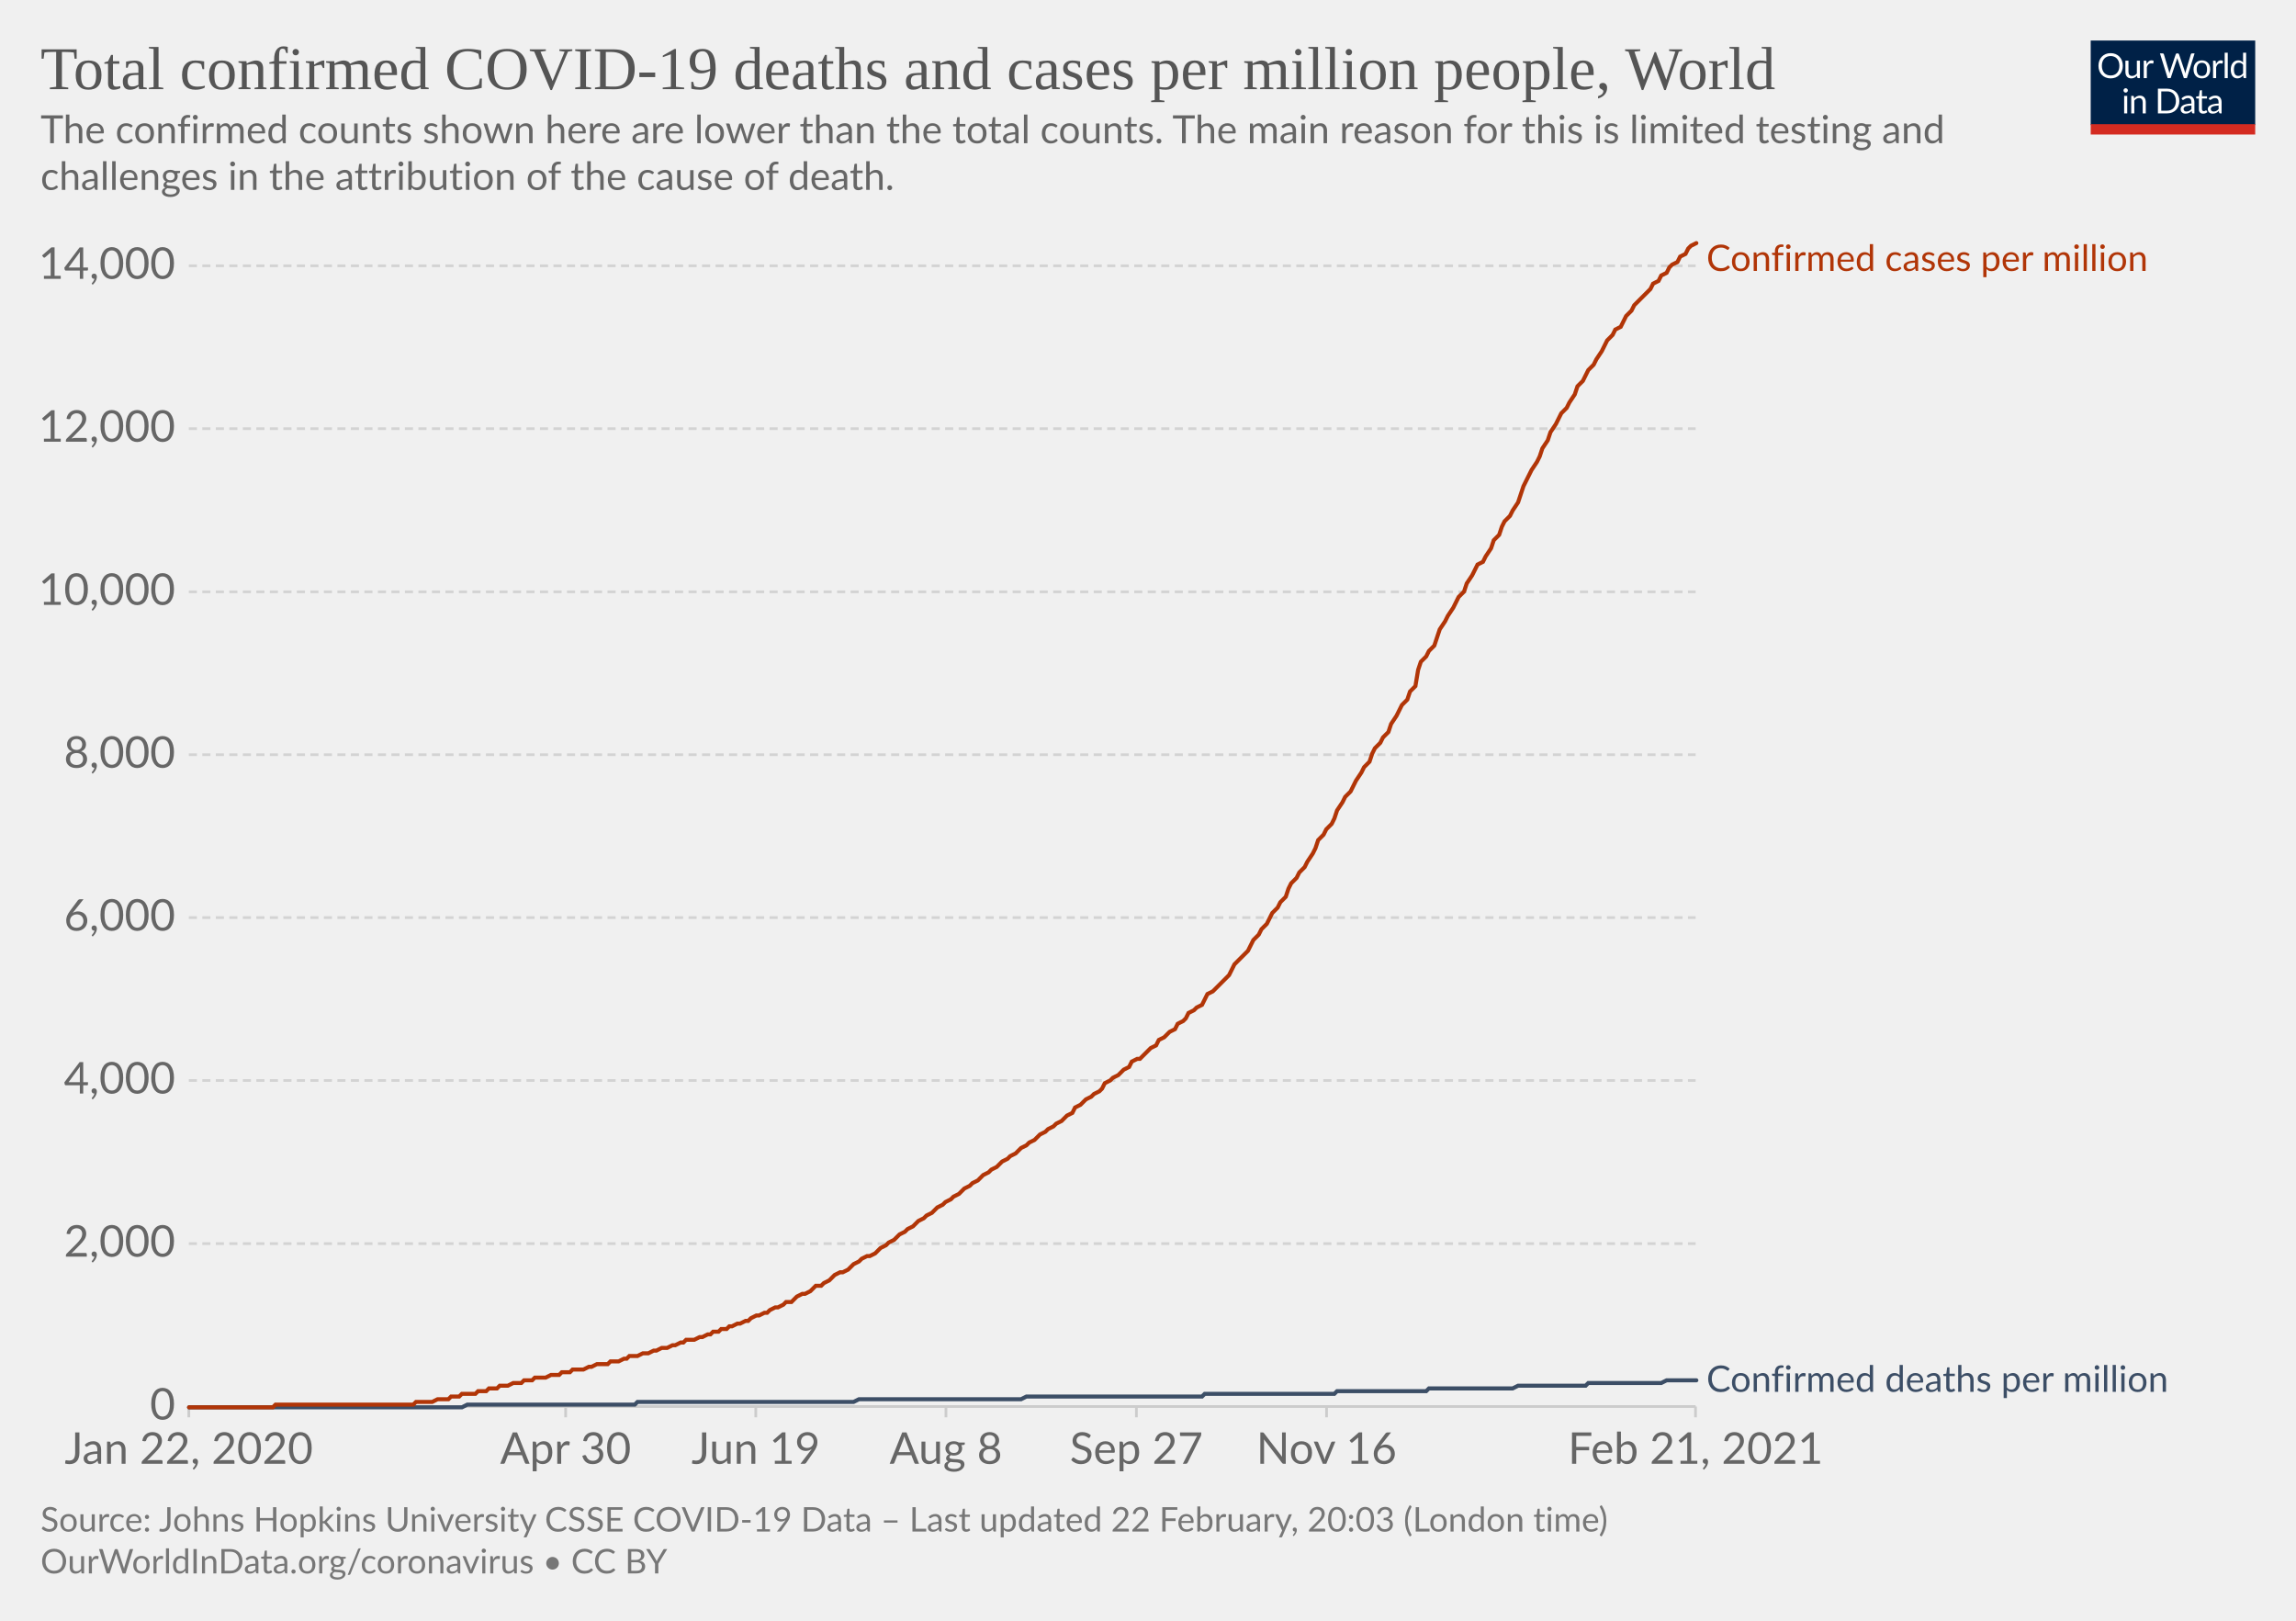
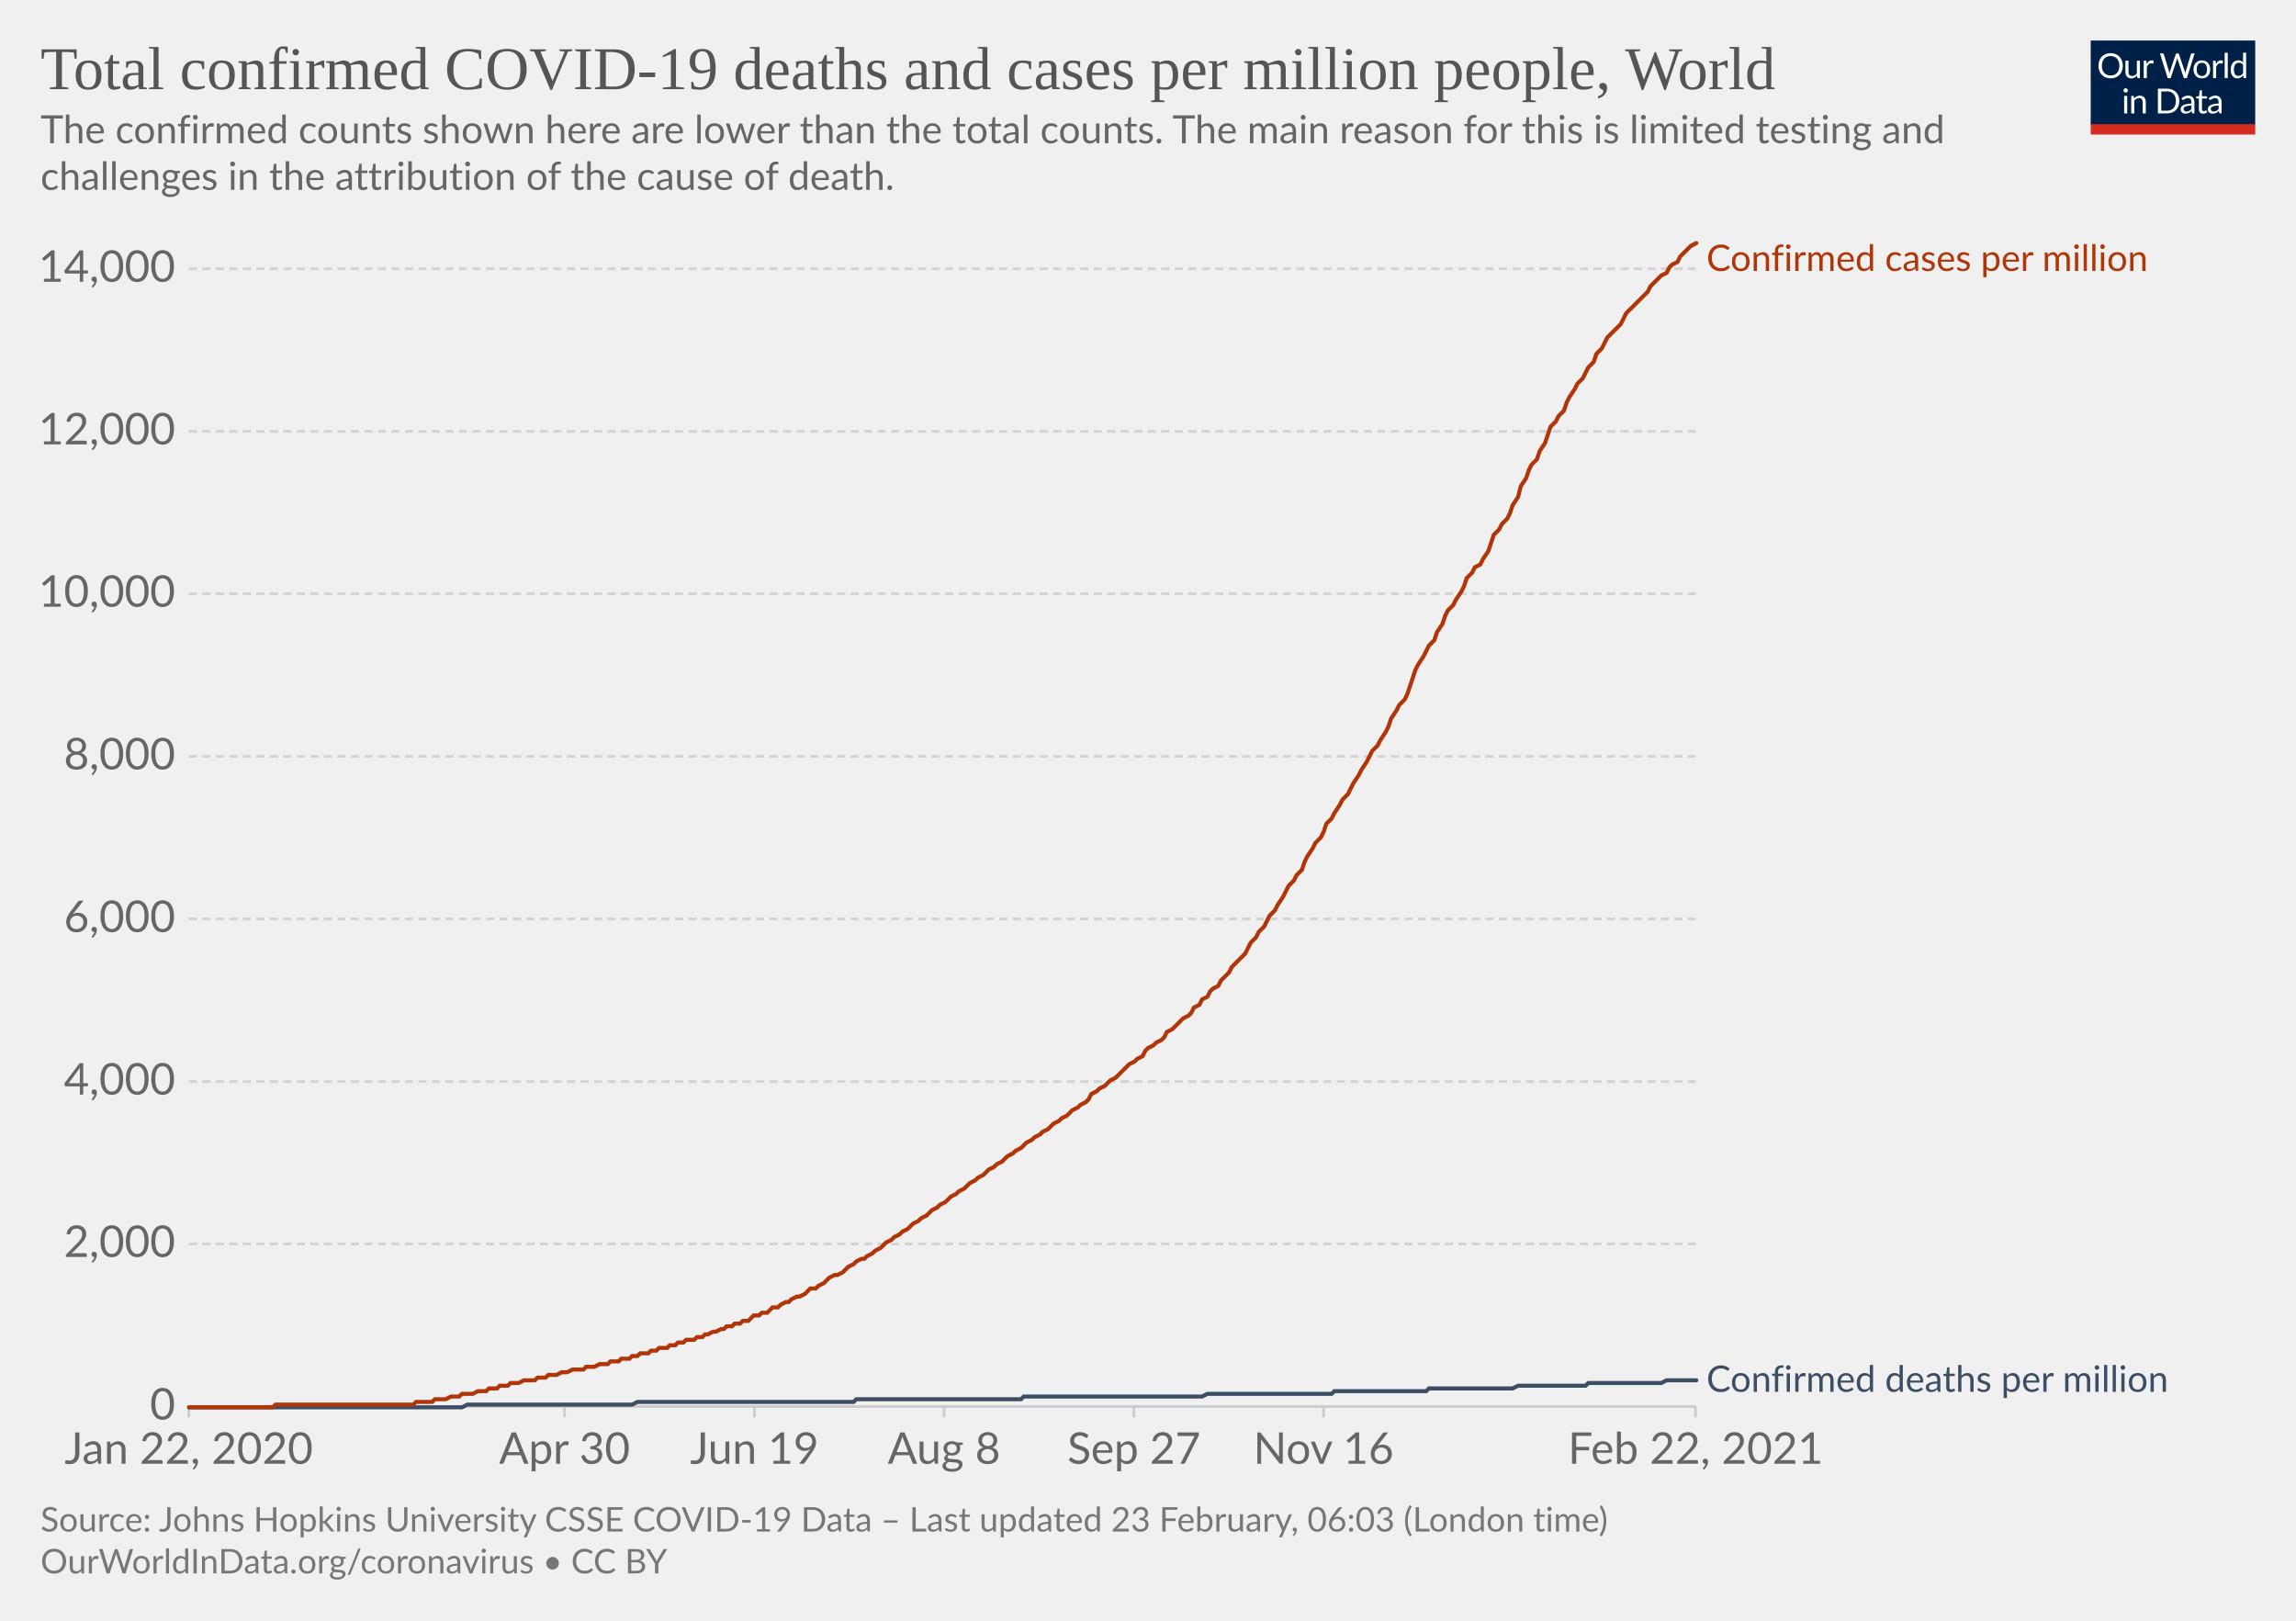
<svg xmlns="http://www.w3.org/2000/svg" version="1.1" style="background-color:#fff;-webkit-font-smoothing:antialiased" width="850" height="600" viewBox="0 0 850 600" font-family="Lato,'Helvetica Neue',Helvetica,Arial,sans-serif" font-size="18" text-rendering="optimizeLegibility">
  <g class="HeaderView">
    <g transform="matrix(.29 0 0 .29 774 15)">
      <svg width="210" height="120" viewBox="0 0 210 120" fill="none">
        <g clip-path="url(#clip0)">
          <path d="M0 0h210v107.89H0V0z" fill="#002147" />
          <path d="M40.98 32.25c0 2.36-.38 4.53-1.12 6.51a14.26 14.26 0 01-8.1 8.4c-1.9.78-4.02 1.17-6.34 1.17a16.6 16.6 0 01-6.33-1.17 14.31 14.31 0 01-8.08-8.4 18.29 18.29 0 01-1.12-6.51c0-2.36.38-4.53 1.12-6.5.75-1.97 1.8-3.67 3.17-5.1a14.32 14.32 0 014.9-3.34c1.92-.8 4.03-1.19 6.34-1.19 2.32 0 4.43.4 6.34 1.19 1.92.8 3.56 1.9 4.93 3.34a14.87 14.87 0 013.17 5.1 18.1 18.1 0 011.12 6.5zm-4.38 0c0-1.94-.26-3.68-.8-5.22a10.91 10.91 0 00-2.24-3.89 9.68 9.68 0 00-3.52-2.46 11.95 11.95 0 00-4.62-.86c-1.68 0-3.21.28-4.6.86a9.88 9.88 0 00-3.54 2.46 10.91 10.91 0 00-2.24 3.9c-.53 1.53-.8 3.27-.8 5.2 0 1.94.27 3.68.8 5.22a11.17 11.17 0 002.24 3.9 10.01 10.01 0 003.55 2.44c1.38.56 2.9.83 4.6.83s3.24-.27 4.61-.83a9.8 9.8 0 003.52-2.44 11.17 11.17 0 002.25-3.9c.53-1.54.8-3.28.8-5.21zm26.22-6.54V48H60.5c-.56 0-.9-.27-1.05-.81l-.31-2.4a12.45 12.45 0 01-3.26 2.6c-1.2.64-2.58.96-4.13.96-1.22 0-2.3-.2-3.24-.6a6.52 6.52 0 01-2.33-1.7 7.37 7.37 0 01-1.43-2.67c-.3-1.04-.46-2.2-.46-3.45V25.7h3.91v14.22c0 1.68.38 2.99 1.15 3.91.77.93 1.96 1.39 3.54 1.39 1.16 0 2.24-.27 3.23-.82a10.42 10.42 0 002.8-2.28V25.7h3.91zm8.61 4.47a9.94 9.94 0 012.6-3.56 5.64 5.64 0 013.76-1.3c.47 0 .92.05 1.34.15.44.1.83.27 1.17.49l-.3 2.92c-.09.37-.3.55-.66.55-.2 0-.5-.04-.9-.13a6.21 6.21 0 00-3.24.18 4.23 4.23 0 00-1.47.92c-.42.4-.81.9-1.17 1.5-.33.58-.64 1.26-.92 2.02V48H67.7V25.71h2.25c.42 0 .72.08.88.25.16.16.27.44.33.83l.26 3.39zm61.16-13.7L122.75 48h-3.82l-7.99-24.05a21.95 21.95 0 01-.42-1.58 38.36 38.36 0 01-.44 1.58L102.05 48h-3.83L88.4 16.47h3.54c.38 0 .7.1.95.29.26.2.43.43.5.73l6.52 21.9.28 1.28.29 1.46.3-1.46.38-1.27 7.41-21.91c.1-.25.26-.48.51-.69.27-.22.58-.33.95-.33h1.23c.38 0 .69.1.92.29a1.77 1.77 0 01.53.73l7.4 21.9a28.4 28.4 0 01.68 2.62 29.52 29.52 0 01.52-2.61l6.54-21.91a1.31 1.31 0 01.48-.7c.27-.21.58-.32.95-.32h3.32zm9.35 8.88c1.63 0 3.1.27 4.4.82a9.43 9.43 0 015.46 5.94c.5 1.4.74 2.98.74 4.73 0 1.76-.25 3.34-.74 4.75a9.43 9.43 0 01-5.46 5.92c-1.3.52-2.77.79-4.4.79-1.64 0-3.12-.27-4.44-.8a9.42 9.42 0 01-3.35-2.3c-.92-1-1.63-2.2-2.13-3.61-.49-1.41-.73-3-.73-4.75s.24-3.33.73-4.73c.5-1.43 1.2-2.64 2.13-3.63a9.4 9.4 0 013.35-2.31c1.32-.55 2.8-.82 4.44-.82zm0 19.89c2.2 0 3.84-.73 4.93-2.2 1.08-1.48 1.63-3.54 1.63-6.18 0-2.66-.55-4.72-1.63-6.2-1.09-1.49-2.73-2.23-4.93-2.23-1.12 0-2.09.2-2.93.57a5.71 5.71 0 00-2.06 1.65 7.5 7.5 0 00-1.24 2.67c-.26 1.04-.4 2.22-.4 3.54 0 2.64.55 4.7 1.64 6.18 1.1 1.47 2.76 2.2 4.99 2.2zm17.97-15.07a9.94 9.94 0 012.6-3.56 5.64 5.64 0 013.76-1.3c.47 0 .91.05 1.34.15.44.1.83.27 1.16.49l-.28 2.92c-.09.37-.31.55-.66.55-.2 0-.5-.04-.9-.13a6.2 6.2 0 00-3.24.18 4.23 4.23 0 00-1.47.92c-.43.4-.82.9-1.17 1.5a13.1 13.1 0 00-.92 2.02V48h-3.94V25.71h2.24c.43 0 .72.08.88.25.17.16.28.44.33.83l.27 3.39zm15.04-14.59V48h-3.92V15.6h3.92zm19.55 15.43a6.22 6.22 0 00-2.38-2.05 6.7 6.7 0 00-2.86-.6c-2.07 0-3.66.75-4.77 2.23-1.12 1.48-1.68 3.6-1.68 6.33 0 1.46.13 2.7.38 3.74a7.29 7.29 0 001.1 2.56 4.35 4.35 0 001.78 1.45c.7.3 1.5.46 2.4.46 1.29 0 2.41-.3 3.36-.88a9.6 9.6 0 002.67-2.49V31.02zm3.91-15.43V48h-2.33c-.56 0-.9-.27-1.06-.81l-.35-2.71a12.13 12.13 0 01-3.25 2.77 8.28 8.28 0 01-4.23 1.06 7.31 7.31 0 01-6.14-2.9c-.73-.96-1.3-2.15-1.69-3.57a18.35 18.35 0 01.07-9.48 11.29 11.29 0 011.89-3.7 8.7 8.7 0 017.06-3.34 7.96 7.96 0 016.12 2.62V15.59h3.91zM46.61 70.71V93H42.7V70.71h3.91zm.84-7c0 .39-.08.75-.24 1.09a2.81 2.81 0 01-1.52 1.47 2.67 2.67 0 01-2.16 0 2.9 2.9 0 01-1.45-1.47 2.67 2.67 0 010-2.16c.15-.35.35-.65.6-.9.25-.27.53-.47.85-.62a2.67 2.67 0 012.16 0c.35.15.65.35.9.62.27.25.47.55.62.9.16.34.24.7.24 1.08zm7.97 10.24c.49-.54 1-1.04 1.54-1.48a9.85 9.85 0 013.66-1.84 8.96 8.96 0 015.43.35c.94.4 1.72.97 2.33 1.71a7.36 7.36 0 011.43 2.67c.32 1.04.49 2.19.49 3.45V93h-3.94V78.81c0-1.69-.4-3-1.17-3.92-.76-.93-1.93-1.4-3.5-1.4a6.6 6.6 0 00-3.25.83c-1 .56-1.92 1.31-2.77 2.27V93h-3.94V70.71h2.35c.56 0 .9.28 1.04.82l.3 2.42zm57.7 3.3c0 2.36-.37 4.5-1.11 6.44a14.3 14.3 0 01-3.17 4.98 14.1 14.1 0 01-4.93 3.2c-1.9.76-4.02 1.13-6.33 1.13H85.8V61.47h11.77c2.31 0 4.42.39 6.33 1.15a13.8 13.8 0 018.1 8.18 17.75 17.75 0 011.12 6.45zm-4.37 0c0-1.94-.26-3.67-.8-5.2a10.94 10.94 0 00-2.23-3.87 9.57 9.57 0 00-3.53-2.42 12.23 12.23 0 00-4.61-.83h-7.5v24.62h7.5c1.7 0 3.24-.28 4.61-.84a9.7 9.7 0 003.53-2.4 10.94 10.94 0 002.24-3.87c.53-1.53.8-3.26.8-5.2zm19.8 5.72c-1.8.06-3.34.2-4.62.44-1.26.22-2.3.51-3.1.88-.8.36-1.37.8-1.74 1.3-.35.5-.53 1.05-.53 1.67 0 .58.1 1.1.3 1.52a3 3 0 00.76 1.05c.34.27.73.46 1.17.6a6.13 6.13 0 001.45.17 7.28 7.28 0 003.5-.81 11.95 11.95 0 002.82-2.2v-4.62zm-12.65-9.11a12.73 12.73 0 013.98-2.66c1.43-.59 3-.88 4.73-.88 1.25 0 2.36.2 3.33.61a6.81 6.81 0 013.94 4.38c.33 1.04.5 2.19.5 3.43V93h-1.74a1.8 1.8 0 01-.88-.18c-.2-.13-.36-.38-.48-.74l-.44-2.12-1.72 1.46a9.48 9.48 0 01-3.74 1.7c-.69.15-1.46.23-2.3.23-.87 0-1.69-.12-2.45-.35a5.34 5.34 0 01-3.34-2.93 6.64 6.64 0 01-.49-2.64c0-.88.25-1.72.73-2.53a6.33 6.33 0 012.35-2.17c1.09-.63 2.5-1.15 4.25-1.54 1.75-.41 3.89-.65 6.42-.7v-1.75c0-1.73-.37-3.03-1.12-3.91-.75-.9-1.84-1.34-3.28-1.34-.97 0-1.78.12-2.44.37-.64.23-1.2.5-1.7.81l-1.23.82c-.33.23-.67.35-1 .35-.27 0-.5-.07-.69-.2a2.1 2.1 0 01-.48-.53l-.7-1.25zm27.67 19.5c-1.76 0-3.12-.5-4.07-1.48-.94-.98-1.41-2.4-1.41-4.25V74h-2.68a.9.9 0 01-.6-.2c-.16-.14-.24-.36-.24-.66v-1.56l3.65-.46.9-6.89a.9.9 0 01.29-.52.88.88 0 01.62-.22H142v7.67h6.44V74H142v13.38c0 .94.22 1.63.68 2.09.45.45 1.04.68 1.76.68a3.21 3.21 0 001.85-.53l.55-.35c.16-.12.3-.18.41-.18.2 0 .4.13.55.38l1.15 1.87a7.45 7.45 0 01-2.44 1.5 8.53 8.53 0 01-2.95.52zm19.68-10.4c-1.8.07-3.34.21-4.62.45-1.26.22-2.3.51-3.1.88-.8.36-1.37.8-1.74 1.3-.35.5-.53 1.05-.53 1.67 0 .58.1 1.1.3 1.52a2.9 2.9 0 00.76 1.05c.34.27.73.46 1.17.6a6.13 6.13 0 001.45.17 7.3 7.3 0 003.5-.81 12.04 12.04 0 002.82-2.2v-4.62zm-12.65-9.1a12.72 12.72 0 013.99-2.66c1.42-.59 3-.88 4.72-.88 1.25 0 2.36.2 3.33.61a6.81 6.81 0 013.94 4.38c.33 1.04.5 2.19.5 3.43V93h-1.74a1.8 1.8 0 01-.88-.18c-.2-.13-.36-.38-.48-.74l-.44-2.12-1.72 1.46a9.48 9.48 0 01-3.74 1.7c-.69.15-1.46.23-2.3.23-.87 0-1.69-.12-2.45-.35a5.33 5.33 0 01-3.34-2.93 6.62 6.62 0 01-.49-2.64c0-.88.25-1.72.73-2.53a6.33 6.33 0 012.35-2.17c1.09-.63 2.5-1.15 4.25-1.54a31.2 31.2 0 016.42-.7v-1.75c0-1.73-.37-3.03-1.12-3.91-.75-.9-1.84-1.34-3.28-1.34-.97 0-1.78.12-2.44.37-.64.23-1.2.5-1.7.81l-1.22.82c-.34.23-.68.35-1.02.35-.26 0-.49-.07-.68-.2a1.88 1.88 0 01-.48-.53l-.7-1.25zM40.98 32.25c0 2.36-.38 4.53-1.12 6.51a14.26 14.26 0 01-8.1 8.4c-1.9.78-4.02 1.17-6.34 1.17a16.6 16.6 0 01-6.33-1.17 14.31 14.31 0 01-8.08-8.4 18.29 18.29 0 01-1.12-6.51c0-2.36.38-4.53 1.12-6.5.75-1.97 1.8-3.67 3.17-5.1a14.32 14.32 0 014.9-3.34c1.92-.8 4.03-1.19 6.34-1.19 2.32 0 4.43.4 6.34 1.19 1.92.8 3.56 1.9 4.93 3.34a14.87 14.87 0 013.17 5.1 18.1 18.1 0 011.12 6.5zm-4.38 0c0-1.94-.26-3.68-.8-5.22a10.91 10.91 0 00-2.24-3.89 9.68 9.68 0 00-3.52-2.46 11.95 11.95 0 00-4.62-.86c-1.68 0-3.21.28-4.6.86a9.88 9.88 0 00-3.54 2.46 10.91 10.91 0 00-2.24 3.9c-.53 1.53-.8 3.27-.8 5.2 0 1.94.27 3.68.8 5.22a11.17 11.17 0 002.24 3.9 10.01 10.01 0 003.55 2.44c1.38.56 2.9.83 4.6.83s3.24-.27 4.61-.83a9.8 9.8 0 003.52-2.44 11.17 11.17 0 002.25-3.9c.53-1.54.8-3.28.8-5.21zm26.22-6.54V48H60.5c-.56 0-.9-.27-1.05-.81l-.31-2.4a12.45 12.45 0 01-3.26 2.6c-1.2.64-2.58.96-4.13.96-1.22 0-2.3-.2-3.24-.6a6.52 6.52 0 01-2.33-1.7 7.37 7.37 0 01-1.43-2.67c-.3-1.04-.46-2.2-.46-3.45V25.7h3.91v14.22c0 1.68.38 2.99 1.15 3.91.77.93 1.96 1.39 3.54 1.39 1.16 0 2.24-.27 3.23-.82a10.42 10.42 0 002.8-2.28V25.7h3.91zm8.61 4.47a9.94 9.94 0 012.6-3.56 5.64 5.64 0 013.76-1.3c.47 0 .92.05 1.34.15.44.1.83.27 1.17.49l-.3 2.92c-.09.37-.3.55-.66.55-.2 0-.5-.04-.9-.13a6.21 6.21 0 00-3.24.18 4.23 4.23 0 00-1.47.92c-.42.4-.81.9-1.17 1.5-.33.58-.64 1.26-.92 2.02V48H67.7V25.71h2.25c.42 0 .72.08.88.25.16.16.27.44.33.83l.26 3.39zm61.16-13.7L122.75 48h-3.82l-7.99-24.05a21.95 21.95 0 01-.42-1.58 38.36 38.36 0 01-.44 1.58L102.05 48h-3.83L88.4 16.47h3.54c.38 0 .7.1.95.29.26.2.43.43.5.73l6.52 21.9.28 1.28.29 1.46.3-1.46.38-1.27 7.41-21.91c.1-.25.26-.48.51-.69.27-.22.58-.33.95-.33h1.23c.38 0 .69.1.92.29a1.77 1.77 0 01.53.73l7.4 21.9a28.4 28.4 0 01.68 2.62 29.52 29.52 0 01.52-2.61l6.54-21.91a1.31 1.31 0 01.48-.7c.27-.21.58-.32.95-.32h3.32zm9.35 8.88c1.63 0 3.1.27 4.4.82a9.43 9.43 0 015.46 5.94c.5 1.4.74 2.98.74 4.73 0 1.76-.25 3.34-.74 4.75a9.43 9.43 0 01-5.46 5.92c-1.3.52-2.77.79-4.4.79-1.64 0-3.12-.27-4.44-.8a9.42 9.42 0 01-3.35-2.3c-.92-1-1.63-2.2-2.13-3.61-.49-1.41-.73-3-.73-4.75s.24-3.33.73-4.73c.5-1.43 1.2-2.64 2.13-3.63a9.4 9.4 0 013.35-2.31c1.32-.55 2.8-.82 4.44-.82zm0 19.89c2.2 0 3.84-.73 4.93-2.2 1.08-1.48 1.63-3.54 1.63-6.18 0-2.66-.55-4.72-1.63-6.2-1.09-1.49-2.73-2.23-4.93-2.23-1.12 0-2.09.2-2.93.57a5.71 5.71 0 00-2.06 1.65 7.5 7.5 0 00-1.24 2.67c-.26 1.04-.4 2.22-.4 3.54 0 2.64.55 4.7 1.64 6.18 1.1 1.47 2.76 2.2 4.99 2.2zm17.97-15.07a9.94 9.94 0 012.6-3.56 5.64 5.64 0 013.76-1.3c.47 0 .91.05 1.34.15.44.1.83.27 1.16.49l-.28 2.92c-.09.37-.31.55-.66.55-.2 0-.5-.04-.9-.13a6.2 6.2 0 00-3.24.18 4.23 4.23 0 00-1.47.92c-.43.4-.82.9-1.17 1.5a13.1 13.1 0 00-.92 2.02V48h-3.94V25.71h2.24c.43 0 .72.08.88.25.17.16.28.44.33.83l.27 3.39zm15.04-14.59V48h-3.92V15.6h3.92zm19.55 15.43a6.22 6.22 0 00-2.38-2.05 6.7 6.7 0 00-2.86-.6c-2.07 0-3.66.75-4.77 2.23-1.12 1.48-1.68 3.6-1.68 6.33 0 1.46.13 2.7.38 3.74a7.29 7.29 0 001.1 2.56 4.35 4.35 0 001.78 1.45c.7.3 1.5.46 2.4.46 1.29 0 2.41-.3 3.36-.88a9.6 9.6 0 002.67-2.49V31.02zm3.91-15.43V48h-2.33c-.56 0-.9-.27-1.06-.81l-.35-2.71a12.13 12.13 0 01-3.25 2.77 8.28 8.28 0 01-4.23 1.06 7.31 7.31 0 01-6.14-2.9c-.73-.96-1.3-2.15-1.69-3.57a18.35 18.35 0 01.07-9.48 11.29 11.29 0 011.89-3.7 8.7 8.7 0 017.06-3.34 7.96 7.96 0 016.12 2.62V15.59h3.91zM46.61 70.71V93H42.7V70.71h3.91zm.84-7c0 .39-.08.75-.24 1.09a2.81 2.81 0 01-1.52 1.47 2.67 2.67 0 01-2.16 0 2.9 2.9 0 01-1.45-1.47 2.67 2.67 0 010-2.16c.15-.35.35-.65.6-.9.25-.27.53-.47.85-.62a2.67 2.67 0 012.16 0c.35.15.65.35.9.62.27.25.47.55.62.9.16.34.24.7.24 1.08zm7.97 10.24c.49-.54 1-1.04 1.54-1.48a9.85 9.85 0 013.66-1.84 8.96 8.96 0 015.43.35c.94.4 1.72.97 2.33 1.71a7.36 7.36 0 011.43 2.67c.32 1.04.49 2.19.49 3.45V93h-3.94V78.81c0-1.69-.4-3-1.17-3.92-.76-.93-1.93-1.4-3.5-1.4a6.6 6.6 0 00-3.25.83c-1 .56-1.92 1.31-2.77 2.27V93h-3.94V70.71h2.35c.56 0 .9.28 1.04.82l.3 2.42zm57.7 3.3c0 2.36-.37 4.5-1.11 6.44a14.3 14.3 0 01-3.17 4.98 14.1 14.1 0 01-4.93 3.2c-1.9.76-4.02 1.13-6.33 1.13H85.8V61.47h11.77c2.31 0 4.42.39 6.33 1.15a13.8 13.8 0 018.1 8.18 17.75 17.75 0 011.12 6.45zm-4.37 0c0-1.94-.26-3.67-.8-5.2a10.94 10.94 0 00-2.23-3.87 9.57 9.57 0 00-3.53-2.42 12.23 12.23 0 00-4.61-.83h-7.5v24.62h7.5c1.7 0 3.24-.28 4.61-.84a9.7 9.7 0 003.53-2.4 10.94 10.94 0 002.24-3.87c.53-1.53.8-3.26.8-5.2zm19.8 5.72c-1.8.06-3.34.2-4.62.44-1.26.22-2.3.51-3.1.88-.8.36-1.37.8-1.74 1.3-.35.5-.53 1.05-.53 1.67 0 .58.1 1.1.3 1.52a3 3 0 00.76 1.05c.34.27.73.46 1.17.6a6.13 6.13 0 001.45.17 7.28 7.28 0 003.5-.81 11.95 11.95 0 002.82-2.2v-4.62zm-12.65-9.11a12.73 12.73 0 013.98-2.66c1.43-.59 3-.88 4.73-.88 1.25 0 2.36.2 3.33.61a6.81 6.81 0 013.94 4.38c.33 1.04.5 2.19.5 3.43V93h-1.74a1.8 1.8 0 01-.88-.18c-.2-.13-.36-.38-.48-.74l-.44-2.12-1.72 1.46a9.48 9.48 0 01-3.74 1.7c-.69.15-1.46.23-2.3.23-.87 0-1.69-.12-2.45-.35a5.34 5.34 0 01-3.34-2.93 6.64 6.64 0 01-.49-2.64c0-.88.25-1.72.73-2.53a6.33 6.33 0 012.35-2.17c1.09-.63 2.5-1.15 4.25-1.54 1.75-.41 3.89-.65 6.42-.7v-1.75c0-1.73-.37-3.03-1.12-3.91-.75-.9-1.84-1.34-3.28-1.34-.97 0-1.78.12-2.44.37-.64.23-1.2.5-1.7.81l-1.23.82c-.33.23-.67.35-1 .35-.27 0-.5-.07-.69-.2a2.1 2.1 0 01-.48-.53l-.7-1.25zm27.67 19.5c-1.76 0-3.12-.5-4.07-1.48-.94-.98-1.41-2.4-1.41-4.25V74h-2.68a.9.9 0 01-.6-.2c-.16-.14-.24-.36-.24-.66v-1.56l3.65-.46.9-6.89a.9.9 0 01.29-.52.88.88 0 01.62-.22H142v7.67h6.44V74H142v13.38c0 .94.22 1.63.68 2.09.45.45 1.04.68 1.76.68a3.21 3.21 0 001.85-.53l.55-.35c.16-.12.3-.18.41-.18.2 0 .4.13.55.38l1.15 1.87a7.45 7.45 0 01-2.44 1.5 8.53 8.53 0 01-2.95.52zm19.68-10.4c-1.8.07-3.34.21-4.62.45-1.26.22-2.3.51-3.1.88-.8.36-1.37.8-1.74 1.3-.35.5-.53 1.05-.53 1.67 0 .58.1 1.1.3 1.52a2.9 2.9 0 00.76 1.05c.34.27.73.46 1.17.6a6.13 6.13 0 001.45.17 7.3 7.3 0 003.5-.81 12.04 12.04 0 002.82-2.2v-4.62zm-12.65-9.1a12.72 12.72 0 013.99-2.66c1.42-.59 3-.88 4.72-.88 1.25 0 2.36.2 3.33.61a6.81 6.81 0 013.94 4.38c.33 1.04.5 2.19.5 3.43V93h-1.74a1.8 1.8 0 01-.88-.18c-.2-.13-.36-.38-.48-.74l-.44-2.12-1.72 1.46a9.48 9.48 0 01-3.74 1.7c-.69.15-1.46.23-2.3.23-.87 0-1.69-.12-2.45-.35a5.33 5.33 0 01-3.34-2.93 6.62 6.62 0 01-.49-2.64c0-.88.25-1.72.73-2.53a6.33 6.33 0 012.35-2.17c1.09-.63 2.5-1.15 4.25-1.54a31.2 31.2 0 016.42-.7v-1.75c0-1.73-.37-3.03-1.12-3.91-.75-.9-1.84-1.34-3.28-1.34-.97 0-1.78.12-2.44.37-.64.23-1.2.5-1.7.81l-1.22.82c-.34.23-.68.35-1.02.35-.26 0-.49-.07-.68-.2a1.88 1.88 0 01-.48-.53l-.7-1.25zM40.98 32.25c0 2.36-.38 4.53-1.12 6.51a14.26 14.26 0 01-8.1 8.4c-1.9.78-4.02 1.17-6.34 1.17a16.6 16.6 0 01-6.33-1.17 14.31 14.31 0 01-8.08-8.4 18.29 18.29 0 01-1.12-6.51c0-2.36.38-4.53 1.12-6.5.75-1.97 1.8-3.67 3.17-5.1a14.32 14.32 0 014.9-3.34c1.92-.8 4.03-1.19 6.34-1.19 2.32 0 4.43.4 6.34 1.19 1.92.8 3.56 1.9 4.93 3.34a14.87 14.87 0 013.17 5.1 18.1 18.1 0 011.12 6.5zm-4.38 0c0-1.94-.26-3.68-.8-5.22a10.91 10.91 0 00-2.24-3.89 9.68 9.68 0 00-3.52-2.46 11.95 11.95 0 00-4.62-.86c-1.68 0-3.21.28-4.6.86a9.88 9.88 0 00-3.54 2.46 10.91 10.91 0 00-2.24 3.9c-.53 1.53-.8 3.27-.8 5.2 0 1.94.27 3.68.8 5.22a11.17 11.17 0 002.24 3.9 10.01 10.01 0 003.55 2.44c1.38.56 2.9.83 4.6.83s3.24-.27 4.61-.83a9.8 9.8 0 003.52-2.44 11.17 11.17 0 002.25-3.9c.53-1.54.8-3.28.8-5.21zm26.22-6.54V48H60.5c-.56 0-.9-.27-1.05-.81l-.31-2.4a12.45 12.45 0 01-3.26 2.6c-1.2.64-2.58.96-4.13.96-1.22 0-2.3-.2-3.24-.6a6.52 6.52 0 01-2.33-1.7 7.37 7.37 0 01-1.43-2.67c-.3-1.04-.46-2.2-.46-3.45V25.7h3.91v14.22c0 1.68.38 2.99 1.15 3.91.77.93 1.96 1.39 3.54 1.39 1.16 0 2.24-.27 3.23-.82a10.42 10.42 0 002.8-2.28V25.7h3.91zm8.61 4.47a9.94 9.94 0 012.6-3.56 5.64 5.64 0 013.76-1.3c.47 0 .92.05 1.34.15.44.1.83.27 1.17.49l-.3 2.92c-.09.37-.3.55-.66.55-.2 0-.5-.04-.9-.13a6.21 6.21 0 00-3.24.18 4.23 4.23 0 00-1.47.92c-.42.4-.81.9-1.17 1.5-.33.58-.64 1.26-.92 2.02V48H67.7V25.71h2.25c.42 0 .72.08.88.25.16.16.27.44.33.83l.26 3.39zm61.16-13.7L122.75 48h-3.82l-7.99-24.05a21.95 21.95 0 01-.42-1.58 38.36 38.36 0 01-.44 1.58L102.05 48h-3.83L88.4 16.47h3.54c.38 0 .7.1.95.29.26.2.43.43.5.73l6.52 21.9.28 1.28.29 1.46.3-1.46.38-1.27 7.41-21.91c.1-.25.26-.48.51-.69.27-.22.58-.33.95-.33h1.23c.38 0 .69.1.92.29a1.77 1.77 0 01.53.73l7.4 21.9a28.4 28.4 0 01.68 2.62 29.52 29.52 0 01.52-2.61l6.54-21.91a1.31 1.31 0 01.48-.7c.27-.21.58-.32.95-.32h3.32zm9.35 8.88c1.63 0 3.1.27 4.4.82a9.43 9.43 0 015.46 5.94c.5 1.4.74 2.98.74 4.73 0 1.76-.25 3.34-.74 4.75a9.43 9.43 0 01-5.46 5.92c-1.3.52-2.77.79-4.4.79-1.64 0-3.12-.27-4.44-.8a9.42 9.42 0 01-3.35-2.3c-.92-1-1.63-2.2-2.13-3.61-.49-1.41-.73-3-.73-4.75s.24-3.33.73-4.73c.5-1.43 1.2-2.64 2.13-3.63a9.4 9.4 0 013.35-2.31c1.32-.55 2.8-.82 4.44-.82zm0 19.89c2.2 0 3.84-.73 4.93-2.2 1.08-1.48 1.63-3.54 1.63-6.18 0-2.66-.55-4.72-1.63-6.2-1.09-1.49-2.73-2.23-4.93-2.23-1.12 0-2.09.2-2.93.57a5.71 5.71 0 00-2.06 1.65 7.5 7.5 0 00-1.24 2.67c-.26 1.04-.4 2.22-.4 3.54 0 2.64.55 4.7 1.64 6.18 1.1 1.47 2.76 2.2 4.99 2.2zm17.97-15.07a9.94 9.94 0 012.6-3.56 5.64 5.64 0 013.76-1.3c.47 0 .91.05 1.34.15.44.1.83.27 1.16.49l-.28 2.92c-.09.37-.31.55-.66.55-.2 0-.5-.04-.9-.13a6.2 6.2 0 00-3.24.18 4.23 4.23 0 00-1.47.92c-.43.4-.82.9-1.17 1.5a13.1 13.1 0 00-.92 2.02V48h-3.94V25.71h2.24c.43 0 .72.08.88.25.17.16.28.44.33.83l.27 3.39zm15.04-14.59V48h-3.92V15.6h3.92zm19.55 15.43a6.22 6.22 0 00-2.38-2.05 6.7 6.7 0 00-2.86-.6c-2.07 0-3.66.75-4.77 2.23-1.12 1.48-1.68 3.6-1.68 6.33 0 1.46.13 2.7.38 3.74a7.29 7.29 0 001.1 2.56 4.35 4.35 0 001.78 1.45c.7.3 1.5.46 2.4.46 1.29 0 2.41-.3 3.36-.88a9.6 9.6 0 002.67-2.49V31.02zm3.91-15.43V48h-2.33c-.56 0-.9-.27-1.06-.81l-.35-2.71a12.13 12.13 0 01-3.25 2.77 8.28 8.28 0 01-4.23 1.06 7.31 7.31 0 01-6.14-2.9c-.73-.96-1.3-2.15-1.69-3.57a18.35 18.35 0 01.07-9.48 11.29 11.29 0 011.89-3.7 8.7 8.7 0 017.06-3.34 7.96 7.96 0 016.12 2.62V15.59h3.91zM46.61 70.71V93H42.7V70.71h3.91zm.84-7c0 .39-.08.75-.24 1.09a2.81 2.81 0 01-1.52 1.47 2.67 2.67 0 01-2.16 0 2.9 2.9 0 01-1.45-1.47 2.67 2.67 0 010-2.16c.15-.35.35-.65.6-.9.25-.27.53-.47.85-.62a2.67 2.67 0 012.16 0c.35.15.65.35.9.62.27.25.47.55.62.9.16.34.24.7.24 1.08zm7.97 10.24c.49-.54 1-1.04 1.54-1.48a9.85 9.85 0 013.66-1.84 8.96 8.96 0 015.43.35c.94.4 1.72.97 2.33 1.71a7.36 7.36 0 011.43 2.67c.32 1.04.49 2.19.49 3.45V93h-3.94V78.81c0-1.69-.4-3-1.17-3.92-.76-.93-1.93-1.4-3.5-1.4a6.6 6.6 0 00-3.25.83c-1 .56-1.92 1.31-2.77 2.27V93h-3.94V70.71h2.35c.56 0 .9.28 1.04.82l.3 2.42zm57.7 3.3c0 2.36-.37 4.5-1.11 6.44a14.3 14.3 0 01-3.17 4.98 14.1 14.1 0 01-4.93 3.2c-1.9.76-4.02 1.13-6.33 1.13H85.8V61.47h11.77c2.31 0 4.42.39 6.33 1.15a13.8 13.8 0 018.1 8.18 17.75 17.75 0 011.12 6.45zm-4.37 0c0-1.94-.26-3.67-.8-5.2a10.94 10.94 0 00-2.23-3.87 9.57 9.57 0 00-3.53-2.42 12.23 12.23 0 00-4.61-.83h-7.5v24.62h7.5c1.7 0 3.24-.28 4.61-.84a9.7 9.7 0 003.53-2.4 10.94 10.94 0 002.24-3.87c.53-1.53.8-3.26.8-5.2zm19.8 5.72c-1.8.06-3.34.2-4.62.44-1.26.22-2.3.51-3.1.88-.8.36-1.37.8-1.74 1.3-.35.5-.53 1.05-.53 1.67 0 .58.1 1.1.3 1.52a3 3 0 00.76 1.05c.34.27.73.46 1.17.6a6.13 6.13 0 001.45.17 7.28 7.28 0 003.5-.81 11.95 11.95 0 002.82-2.2v-4.62zm-12.65-9.11a12.73 12.73 0 013.98-2.66c1.43-.59 3-.88 4.73-.88 1.25 0 2.36.2 3.33.61a6.81 6.81 0 013.94 4.38c.33 1.04.5 2.19.5 3.43V93h-1.74a1.8 1.8 0 01-.88-.18c-.2-.13-.36-.38-.48-.74l-.44-2.12-1.72 1.46a9.48 9.48 0 01-3.74 1.7c-.69.15-1.46.23-2.3.23-.87 0-1.69-.12-2.45-.35a5.34 5.34 0 01-3.34-2.93 6.64 6.64 0 01-.49-2.64c0-.88.25-1.72.73-2.53a6.33 6.33 0 012.35-2.17c1.09-.63 2.5-1.15 4.25-1.54 1.75-.41 3.89-.65 6.42-.7v-1.75c0-1.73-.37-3.03-1.12-3.91-.75-.9-1.84-1.34-3.28-1.34-.97 0-1.78.12-2.44.37-.64.23-1.2.5-1.7.81l-1.23.82c-.33.23-.67.35-1 .35-.27 0-.5-.07-.69-.2a2.1 2.1 0 01-.48-.53l-.7-1.25zm27.67 19.5c-1.76 0-3.12-.5-4.07-1.48-.94-.98-1.41-2.4-1.41-4.25V74h-2.68a.9.9 0 01-.6-.2c-.16-.14-.24-.36-.24-.66v-1.56l3.65-.46.9-6.89a.9.9 0 01.29-.52.88.88 0 01.62-.22H142v7.67h6.44V74H142v13.38c0 .94.22 1.63.68 2.09.45.45 1.04.68 1.76.68a3.21 3.21 0 001.85-.53l.55-.35c.16-.12.3-.18.41-.18.2 0 .4.13.55.38l1.15 1.87a7.45 7.45 0 01-2.44 1.5 8.53 8.53 0 01-2.95.52zm19.68-10.4c-1.8.07-3.34.21-4.62.45-1.26.22-2.3.51-3.1.88-.8.36-1.37.8-1.74 1.3-.35.5-.53 1.05-.53 1.67 0 .58.1 1.1.3 1.52a2.9 2.9 0 00.76 1.05c.34.27.73.46 1.17.6a6.13 6.13 0 001.45.17 7.3 7.3 0 003.5-.81 12.04 12.04 0 002.82-2.2v-4.62zm-12.65-9.1a12.72 12.72 0 013.99-2.66c1.42-.59 3-.88 4.72-.88 1.25 0 2.36.2 3.33.61a6.81 6.81 0 013.94 4.38c.33 1.04.5 2.19.5 3.43V93h-1.74a1.8 1.8 0 01-.88-.18c-.2-.13-.36-.38-.48-.74l-.44-2.12-1.72 1.46a9.48 9.48 0 01-3.74 1.7c-.69.15-1.46.23-2.3.23-.87 0-1.69-.12-2.45-.35a5.33 5.33 0 01-3.34-2.93 6.62 6.62 0 01-.49-2.64c0-.88.25-1.72.73-2.53a6.33 6.33 0 012.35-2.17c1.09-.63 2.5-1.15 4.25-1.54a31.2 31.2 0 016.42-.7v-1.75c0-1.73-.37-3.03-1.12-3.91-.75-.9-1.84-1.34-3.28-1.34-.97 0-1.78.12-2.44.37-.64.23-1.2.5-1.7.81l-1.22.82c-.34.23-.68.35-1.02.35-.26 0-.49-.07-.68-.2a1.88 1.88 0 01-.48-.53l-.7-1.25z" fill="#fff" />
          <path fill="#D42B21" d="M0 106.79h210V120H0z" />
        </g>
        <defs>
          <clipPath id="clip0">
            <path fill="#fff" d="M0 0h210v120H0z" />
          </clipPath>
        </defs>
      </svg>
    </g>
    <a href="https://ourworldindata.org/grapher/total-covid-cases-deaths-per-million?time=2019-12-31..latest" target="_blank" rel="noopener" font-family="&quot;Playfair Display&quot;,Georgia,&quot;Times New Roman&quot;,serif">
      <text font-size="22.5" x="15" y="33" fill="#555">
        <tspan x="15" y="33">Total confirmed COVID-19 deaths and cases per million people, World</tspan>
      </text>
    </a>
    <text font-size="14.4" x="15" y="53" fill="#666">
      <tspan x="15" y="53.02">The confirmed counts shown here are lower than the total counts. The main reason for this is limited testing and</tspan>
      <tspan x="15" y="70.3">challenges in the attribution of the cause of death.</tspan>
    </text>
  </g>
  <g class="LineChart">
    <defs>
      <clipPath id="a">
        <path d="M59.9 0h830v904.8h-830z" />
      </clipPath>
    </defs>
    <g class="DualAxisView">
      <g class="HorizontalAxis">
-         <path stroke="#ccc" d="M69.9 520.7v4M209.4 520.7v4M279.8 520.7v4M350.2 520.7v4M420.7 520.7v4M491.1 520.7v4M627.7 520.7v4" />
+         <path stroke="#ccc" d="M69.9 520.7v4M209 520.7v4M279.3 520.7v4M349.5 520.7v4M419.8 520.7v4M490 520.7v4M627.7 520.7v4" />
        <text x="69.9" y="541.9" fill="#666" text-anchor="middle" font-size="16.2">Jan 22, 2020</text>
-         <text x="209.4" y="541.9" fill="#666" text-anchor="middle" font-size="16.2">Apr 30</text>
-         <text x="279.8" y="541.9" fill="#666" text-anchor="middle" font-size="16.2">Jun 19</text>
-         <text x="350.2" y="541.9" fill="#666" text-anchor="middle" font-size="16.2">Aug 8</text>
-         <text x="420.7" y="541.9" fill="#666" text-anchor="middle" font-size="16.2">Sep 27</text>
-         <text x="491.1" y="541.9" fill="#666" text-anchor="middle" font-size="16.2">Nov 16</text>
-         <text x="627.7" y="541.9" fill="#666" text-anchor="middle" font-size="16.2">Feb 21, 2021</text>
+         <text x="209" y="541.9" fill="#666" text-anchor="middle" font-size="16.2">Apr 30</text>
+         <text x="279.3" y="541.9" fill="#666" text-anchor="middle" font-size="16.2">Jun 19</text>
+         <text x="349.5" y="541.9" fill="#666" text-anchor="middle" font-size="16.2">Aug 8</text>
+         <text x="419.8" y="541.9" fill="#666" text-anchor="middle" font-size="16.2">Sep 27</text>
+         <text x="490" y="541.9" fill="#666" text-anchor="middle" font-size="16.2">Nov 16</text>
+         <text x="627.7" y="541.9" fill="#666" text-anchor="middle" font-size="16.2">Feb 22, 2021</text>
      </g>
      <g class="VerticalAxis" fill="#666" dominant-baseline="middle" text-anchor="end" font-size="16.2">
        <text x="64.9" y="520.7">0</text>
-         <text x="64.9" y="460.4">2,000</text>
-         <text x="64.9" y="400">4,000</text>
-         <text x="64.9" y="339.7">6,000</text>
-         <text x="64.9" y="279.4">8,000</text>
-         <text x="64.9" y="219.1">10,000</text>
-         <text x="64.9" y="158.7">12,000</text>
-         <text x="64.9" y="98.4">14,000</text>
+         <text x="64.9" y="460.5">2,000</text>
+         <text x="64.9" y="400.4">4,000</text>
+         <text x="64.9" y="340.2">6,000</text>
+         <text x="64.9" y="280">8,000</text>
+         <text x="64.9" y="219.8">10,000</text>
+         <text x="64.9" y="159.7">12,000</text>
+         <text x="64.9" y="99.5">14,000</text>
      </g>
      <g class="AxisGridLines horizontalLines">
        <path stroke="#ccc" d="M69.9 520.7h557.84" />
-         <path stroke="#d3d3d3" stroke-dasharray="3,2" d="M69.9 460.4h557.84M69.9 400h557.84M69.9 339.7h557.84M69.9 279.4h557.84M69.9 219.1h557.84M69.9 158.7h557.84M69.9 98.4h557.84" />
+         <path stroke="#d3d3d3" stroke-dasharray="3,2" d="M69.9 460.5h557.84M69.9 400.4h557.84M69.9 340.2h557.84M69.9 280h557.84M69.9 219.8h557.84M69.9 159.7h557.84M69.9 99.5h557.84" />
      </g>
    </g>
    <g clip-path="url(#a)">
      <g class="LineLabels" cursor="default">
        <g class="legendMark">
          <text font-size="13.5" x="631.7" y="100.3" fill="#B13507">
            <tspan x="631.74" y="100.3">Confirmed cases per million</tspan>
          </text>
        </g>
        <g class="legendMark">
          <text font-size="13.5" x="631.7" y="515.3" fill="#3C4E66">
            <tspan x="631.74" y="515.25">Confirmed deaths per million</tspan>
          </text>
        </g>
      </g>
      <g class="Lines">
        <g class="key-World_0">
-           <path stroke="#3C4E66" stroke-linecap="round" d="M70 521h101l2-1h62l1-1h80l2-1h60l2-1h65l1-1h48l1-1h33l1-1h31l2-1h25l1-1h27l2-1h11" fill="none" stroke-width="1.5" />
+           <path stroke="#3C4E66" stroke-linecap="round" d="M70 521h101l2-1h61l2-1h80l1-1h61l1-1h66l2-1h46l1-1h34l1-1h31l2-1h25l1-1h27l2-1h11" fill="none" stroke-width="1.5" />
        </g>
        <g class="key-World_1">
-           <path stroke="#B13507" stroke-linecap="round" d="M70 521h31l1-1h51l1-1h6l2-1h4l1-1h3l1-1h5l1-1h3l1-1h3l1-1h3l2-1h3l1-1h3l1-1h4l2-1h3l1-1h3l1-1h4l2-1h1l2-1h4l1-1h3l2-1h1l1-1h3l2-1h2l2-1h1l2-1h2l2-1h1l2-1h1l1-1h3l2-1h1l2-1h1l1-1h2l1-1h2l1-1h1l2-1h1l2-1h1l1-1 2-1h1l2-1h1l1-1 2-1h1l2-1 1-1h2l1-1 1-1 2-1h1l2-1 1-1 1-1h2l1-1 2-1 1-1 1-1 2-1h1l2-1 1-1 1-1 2-1 1-1 2-1h1l2-1 1-1 1-1 2-1 1-1 2-1 1-1 1-1 2-1 1-1 2-1 1-1 1-1 2-1 1-1 2-1 1-1 1-1 2-1 1-1 2-1 1-1 2-1 1-1 1-1 2-1 1-1 2-1 1-1 1-1 2-1 1-1 2-1 1-1 1-1 2-1 1-1 2-1 1-1 1-1 2-1 1-1 2-1 1-1 1-1 2-1 1-1 2-1 1-1 2-1 1-1 1-1 2-1 1-2 2-1 1-1 1-1 2-1 1-1 2-1 1-1 1-2 2-1 1-1 2-1 1-1 1-1 2-1 1-2 2-1h1l2-2 1-1 1-1 2-1 1-2 2-1 1-1 1-1 2-1 1-2 2-1 1-1 1-2 2-1 1-1 2-1 1-2 1-2 2-1 1-1 2-2 1-1 2-2 1-2 1-2 2-2 1-1 2-2 1-2 1-2 2-2 1-2 2-2 1-2 1-2 2-2 1-2 2-2 1-3 1-2 2-2 1-2 2-2 1-2 2-3 1-2 1-3 2-2 1-2 2-2 1-2 1-3 2-3 1-2 2-2 1-2 1-2 2-3 1-2 2-2 1-3 1-2 2-2 1-2 2-2 1-3 2-3 1-2 1-2 2-2 1-3 2-2 1-6 1-3 2-2 1-2 2-2 1-3 1-3 2-3 1-2 2-3 1-2 1-2 2-2 1-3 2-3 1-2 1-2 2-1 1-2 2-3 1-3 2-2 1-3 1-2 2-2 1-2 2-3 1-3 1-3 2-4 1-2 2-3 1-2 1-3 2-3 1-3 2-3 1-2 1-2 2-2 1-2 2-3 1-3 2-2 1-2 1-2 2-2 1-2 2-3 1-2 1-2 2-2 1-2 2-1 1-2 1-2 2-2 1-2 2-2 1-1 1-1 2-2 1-2 2-1 1-2 2-1 1-2 1-1 2-1 1-2 2-1 1-2 1-1 2-1" fill="none" stroke-width="1.5" />
+           <path stroke="#B13507" stroke-linecap="round" d="M70 521h31l1-1h51l1-1h6l1-1h4l2-1h3l1-1h4l2-1h3l1-1h3l1-1h3l1-1h3l2-1h4l1-1h3l1-1h3l2-1h2l2-1h4l1-1h3l2-1h3l1-1h3l1-1h3l1-1h2l1-1h3l1-1h2l1-1h3l1-1h2l1-1h2l1-1h3l1-1h2l1-1h1l2-1h1l2-1h1l1-1h2l1-1h2l1-1h2l1-1 1-1h2l1-1h2l1-1 1-1h2l1-1 2-1h1l1-1 2-1h1l2-1 1-1 1-1h2l1-1 2-1 1-1 1-1 2-1h1l2-1 1-1 1-1 2-1 1-1 2-1h1l1-1 2-1 1-1 2-1 1-1 1-1 2-1 1-1 2-1 1-1 2-1 1-1 1-1 2-1 1-1 2-1 1-1 1-1 2-1 1-1 2-1 1-1 1-1 2-1 1-1 2-1 1-1 1-1 2-1 1-1 2-1 1-1 1-1 2-1 1-1 2-1 1-1 1-1 2-1 1-1 2-1 1-1 1-1 2-1 1-1 2-1 1-1 2-1 1-1 1-1 2-1 1-1 2-1 1-1 1-1 2-1 1-1 2-1 1-1 1-2 2-1 1-1 2-1 1-1 1-1 2-1 1-1 2-2 1-1 1-1 2-1 1-1 2-1 1-2 1-1 2-1 1-1 2-1 1-1 1-2 2-1 1-1 2-2 1-1 2-1 1-1 1-2 2-1 1-2 2-1 1-2 1-1 2-1 1-2 2-2 1-1 1-2 2-2 1-1 2-2 1-2 1-2 2-2 1-2 2-2 1-2 1-2 2-2 1-2 2-3 1-2 1-2 2-2 1-2 2-2 1-3 1-2 2-3 1-2 2-2 1-2 1-3 2-2 1-2 2-3 1-2 2-2 1-2 1-2 2-3 1-2 2-3 1-2 1-2 2-2 1-2 2-3 1-2 1-3 2-3 1-2 2-2 1-2 1-3 2-6 1-2 2-3 1-2 1-2 2-2 1-3 2-3 1-3 1-2 2-2 1-2 2-3 1-2 1-3 2-2 1-2 2-1 1-2 2-3 1-3 1-3 2-2 1-2 2-2 1-2 1-3 2-3 1-4 2-3 1-3 1-2 2-2 1-3 2-3 1-3 1-3 2-2 1-2 2-2 1-3 1-2 2-3 1-2 2-2 1-2 1-2 2-2 1-3 2-2 1-2 1-2 2-2 1-1 2-2 1-2 1-2 2-2 1-1 2-2 1-1 2-2 1-2 1-1 2-2 1-1 2-1 1-2 1-1 2-1 1-2 2-2 1-1 1-1 2-1" fill="none" stroke-width="1.5" />
        </g>
      </g>
    </g>
  </g>
  <g class="SourcesFooter" fill="#777">
    <g class="clickable" fill="#777">
      <text font-size="12.6" x="15" y="567">
-         <tspan x="15" y="566.98">Source: Johns Hopkins University CSSE COVID-19 Data – Last updated 22 February, 20:03 (London time)</tspan>
+         <tspan x="15" y="566.98">Source: Johns Hopkins University CSSE COVID-19 Data – Last updated 23 February, 06:03 (London time)</tspan>
      </text>
    </g>
    <text font-size="12.6" x="15" y="582.5">
      <tspan x="15" y="582.48">
        <a target="_blank" href="https://ourworldindata.org/coronavirus" fill="#777">OurWorldInData.org/coronavirus</a> • <a class="cclogo" href="http://creativecommons.org/licenses/by/4.0/deed.en_US" target="_blank" fill="#777">CC BY</a>
      </tspan>
    </text>
  </g>
</svg>
